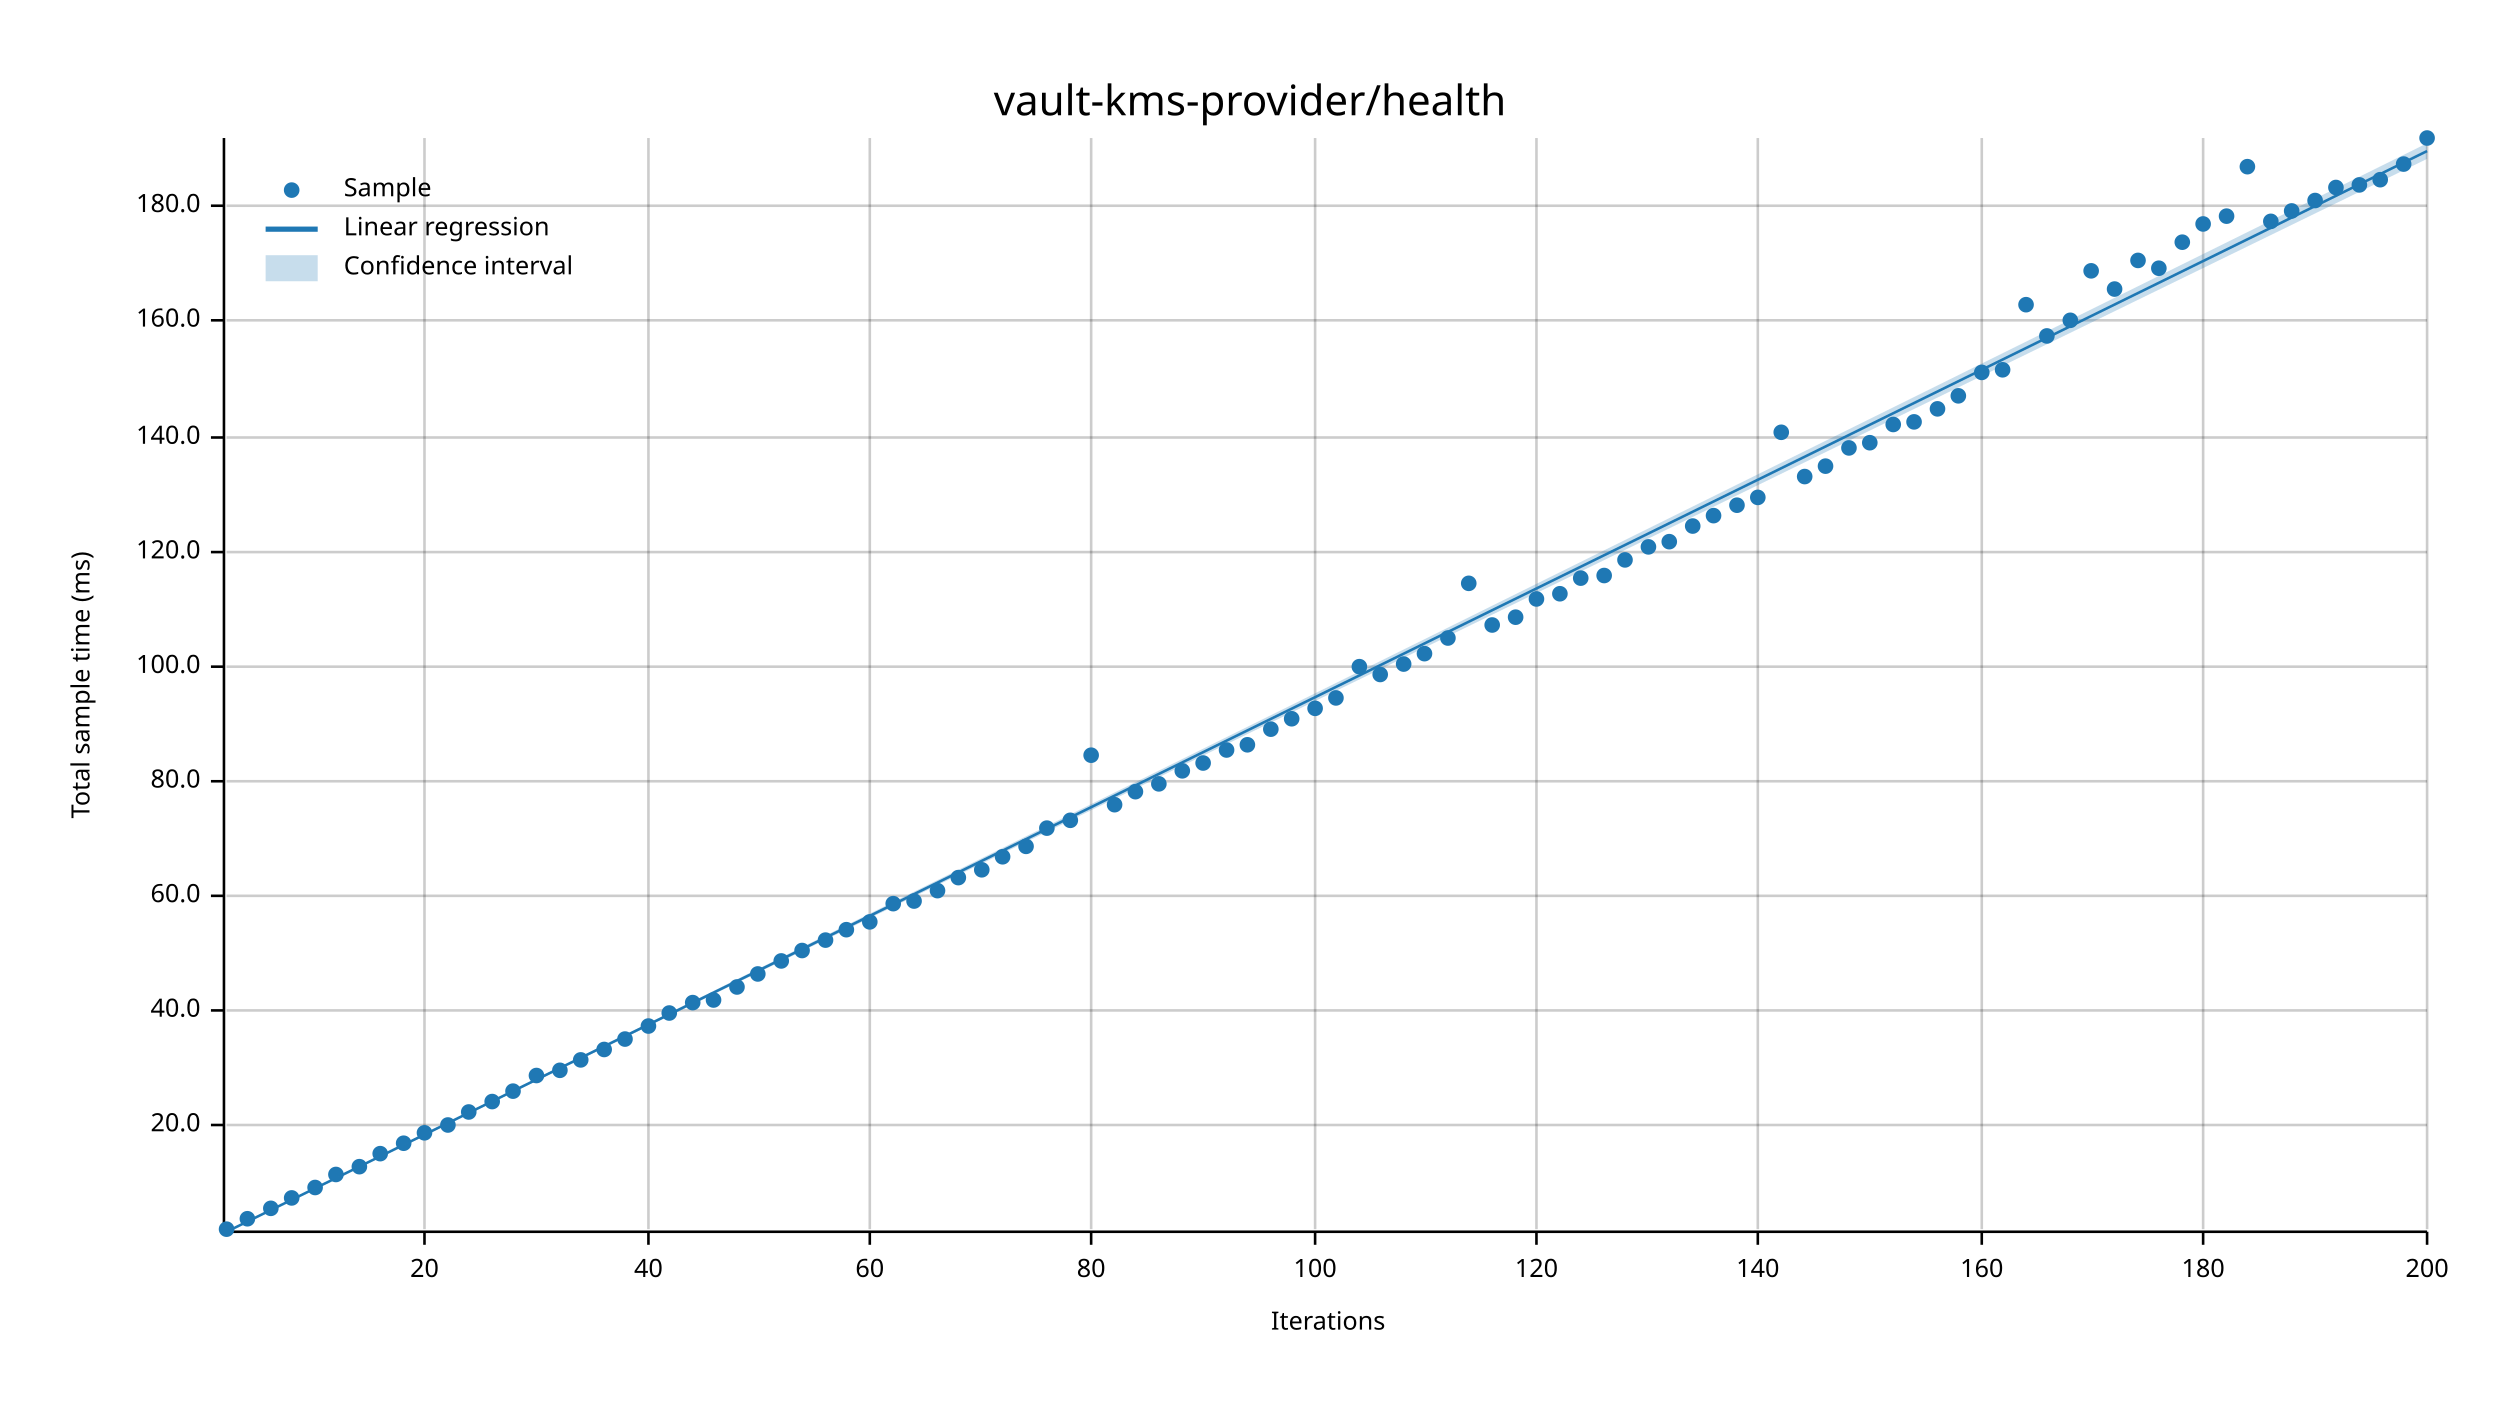
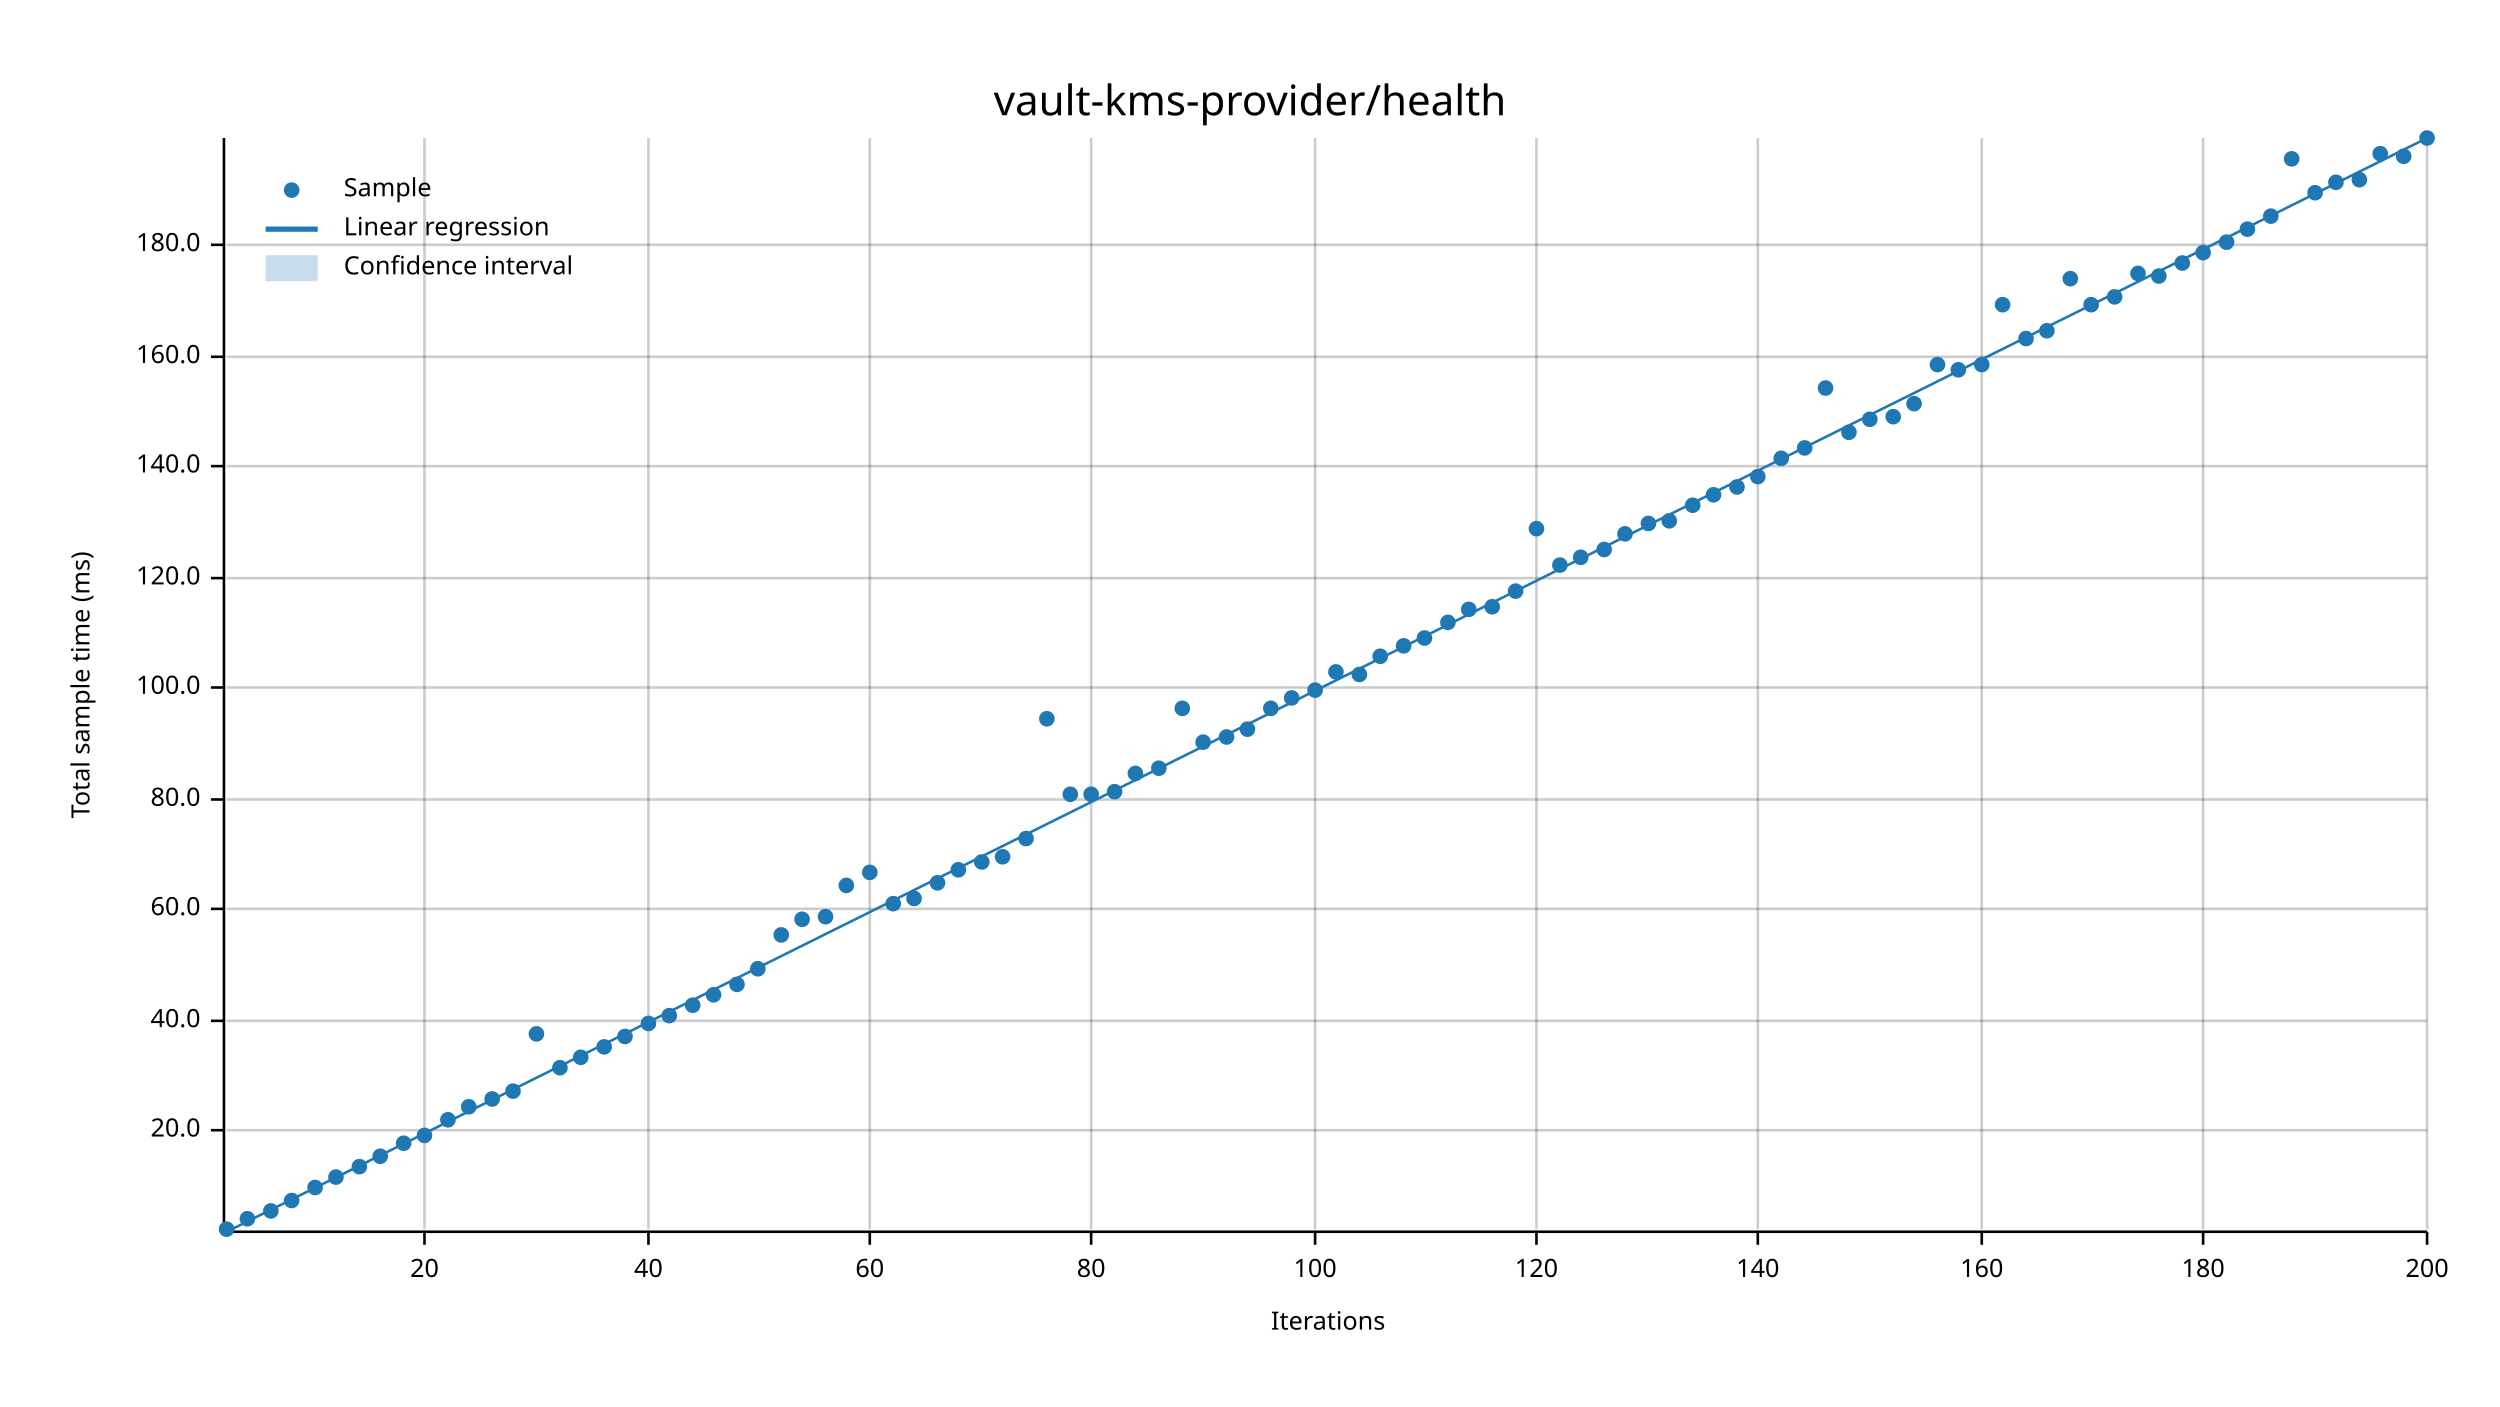
<svg xmlns="http://www.w3.org/2000/svg" width="960" height="540" viewBox="0 0 960 540">
  <text x="480" y="32" dy="0.76em" text-anchor="middle" font-family="sans-serif" font-size="16.129" opacity="1" fill="#000000">
vault-kms-provider/health
</text>
  <text x="27" y="263" dy="0.76em" text-anchor="middle" font-family="sans-serif" font-size="9.677" opacity="1" fill="#000000" transform="rotate(270, 27, 263)">
Total sample time (ms)
</text>
  <text x="510" y="513" dy="-0.5ex" text-anchor="middle" font-family="sans-serif" font-size="9.677" opacity="1" fill="#000000">
Iterations
</text>
  <line opacity="0.2" stroke="#000000" stroke-width="1" x1="163" y1="472" x2="163" y2="53" />
  <line opacity="0.2" stroke="#000000" stroke-width="1" x1="249" y1="472" x2="249" y2="53" />
  <line opacity="0.2" stroke="#000000" stroke-width="1" x1="334" y1="472" x2="334" y2="53" />
  <line opacity="0.2" stroke="#000000" stroke-width="1" x1="419" y1="472" x2="419" y2="53" />
  <line opacity="0.2" stroke="#000000" stroke-width="1" x1="505" y1="472" x2="505" y2="53" />
  <line opacity="0.2" stroke="#000000" stroke-width="1" x1="590" y1="472" x2="590" y2="53" />
  <line opacity="0.2" stroke="#000000" stroke-width="1" x1="675" y1="472" x2="675" y2="53" />
  <line opacity="0.2" stroke="#000000" stroke-width="1" x1="761" y1="472" x2="761" y2="53" />
  <line opacity="0.2" stroke="#000000" stroke-width="1" x1="846" y1="472" x2="846" y2="53" />
  <line opacity="0.2" stroke="#000000" stroke-width="1" x1="932" y1="472" x2="932" y2="53" />
-   <line opacity="0.2" stroke="#000000" stroke-width="1" x1="87" y1="432" x2="932" y2="432" />
-   <line opacity="0.2" stroke="#000000" stroke-width="1" x1="87" y1="388" x2="932" y2="388" />
-   <line opacity="0.2" stroke="#000000" stroke-width="1" x1="87" y1="344" x2="932" y2="344" />
-   <line opacity="0.2" stroke="#000000" stroke-width="1" x1="87" y1="300" x2="932" y2="300" />
-   <line opacity="0.2" stroke="#000000" stroke-width="1" x1="87" y1="256" x2="932" y2="256" />
-   <line opacity="0.2" stroke="#000000" stroke-width="1" x1="87" y1="212" x2="932" y2="212" />
-   <line opacity="0.2" stroke="#000000" stroke-width="1" x1="87" y1="168" x2="932" y2="168" />
-   <line opacity="0.2" stroke="#000000" stroke-width="1" x1="87" y1="123" x2="932" y2="123" />
-   <line opacity="0.2" stroke="#000000" stroke-width="1" x1="87" y1="79" x2="932" y2="79" />
+   <line opacity="0.2" stroke="#000000" stroke-width="1" x1="87" y1="434" x2="932" y2="434" />
+   <line opacity="0.2" stroke="#000000" stroke-width="1" x1="87" y1="392" x2="932" y2="392" />
+   <line opacity="0.2" stroke="#000000" stroke-width="1" x1="87" y1="349" x2="932" y2="349" />
+   <line opacity="0.2" stroke="#000000" stroke-width="1" x1="87" y1="307" x2="932" y2="307" />
+   <line opacity="0.2" stroke="#000000" stroke-width="1" x1="87" y1="264" x2="932" y2="264" />
+   <line opacity="0.2" stroke="#000000" stroke-width="1" x1="87" y1="222" x2="932" y2="222" />
+   <line opacity="0.2" stroke="#000000" stroke-width="1" x1="87" y1="179" x2="932" y2="179" />
+   <line opacity="0.2" stroke="#000000" stroke-width="1" x1="87" y1="137" x2="932" y2="137" />
+   <line opacity="0.2" stroke="#000000" stroke-width="1" x1="87" y1="94" x2="932" y2="94" />
  <polyline fill="none" opacity="1" stroke="#000000" stroke-width="1" points="86,53 86,472 " />
-   <text x="77" y="432" dy="0.5ex" text-anchor="end" font-family="sans-serif" font-size="9.677" opacity="1" fill="#000000">
+   <text x="77" y="434" dy="0.5ex" text-anchor="end" font-family="sans-serif" font-size="9.677" opacity="1" fill="#000000">
20.0
</text>
-   <polyline fill="none" opacity="1" stroke="#000000" stroke-width="1" points="81,432 86,432 " />
-   <text x="77" y="388" dy="0.5ex" text-anchor="end" font-family="sans-serif" font-size="9.677" opacity="1" fill="#000000">
+   <polyline fill="none" opacity="1" stroke="#000000" stroke-width="1" points="81,434 86,434 " />
+   <text x="77" y="392" dy="0.5ex" text-anchor="end" font-family="sans-serif" font-size="9.677" opacity="1" fill="#000000">
40.0
</text>
-   <polyline fill="none" opacity="1" stroke="#000000" stroke-width="1" points="81,388 86,388 " />
-   <text x="77" y="344" dy="0.5ex" text-anchor="end" font-family="sans-serif" font-size="9.677" opacity="1" fill="#000000">
+   <polyline fill="none" opacity="1" stroke="#000000" stroke-width="1" points="81,392 86,392 " />
+   <text x="77" y="349" dy="0.5ex" text-anchor="end" font-family="sans-serif" font-size="9.677" opacity="1" fill="#000000">
60.0
</text>
-   <polyline fill="none" opacity="1" stroke="#000000" stroke-width="1" points="81,344 86,344 " />
-   <text x="77" y="300" dy="0.5ex" text-anchor="end" font-family="sans-serif" font-size="9.677" opacity="1" fill="#000000">
+   <polyline fill="none" opacity="1" stroke="#000000" stroke-width="1" points="81,349 86,349 " />
+   <text x="77" y="307" dy="0.5ex" text-anchor="end" font-family="sans-serif" font-size="9.677" opacity="1" fill="#000000">
80.0
</text>
-   <polyline fill="none" opacity="1" stroke="#000000" stroke-width="1" points="81,300 86,300 " />
-   <text x="77" y="256" dy="0.5ex" text-anchor="end" font-family="sans-serif" font-size="9.677" opacity="1" fill="#000000">
+   <polyline fill="none" opacity="1" stroke="#000000" stroke-width="1" points="81,307 86,307 " />
+   <text x="77" y="264" dy="0.5ex" text-anchor="end" font-family="sans-serif" font-size="9.677" opacity="1" fill="#000000">
100.0
</text>
-   <polyline fill="none" opacity="1" stroke="#000000" stroke-width="1" points="81,256 86,256 " />
-   <text x="77" y="212" dy="0.5ex" text-anchor="end" font-family="sans-serif" font-size="9.677" opacity="1" fill="#000000">
+   <polyline fill="none" opacity="1" stroke="#000000" stroke-width="1" points="81,264 86,264 " />
+   <text x="77" y="222" dy="0.5ex" text-anchor="end" font-family="sans-serif" font-size="9.677" opacity="1" fill="#000000">
120.0
</text>
-   <polyline fill="none" opacity="1" stroke="#000000" stroke-width="1" points="81,212 86,212 " />
-   <text x="77" y="168" dy="0.5ex" text-anchor="end" font-family="sans-serif" font-size="9.677" opacity="1" fill="#000000">
+   <polyline fill="none" opacity="1" stroke="#000000" stroke-width="1" points="81,222 86,222 " />
+   <text x="77" y="179" dy="0.5ex" text-anchor="end" font-family="sans-serif" font-size="9.677" opacity="1" fill="#000000">
140.0
</text>
-   <polyline fill="none" opacity="1" stroke="#000000" stroke-width="1" points="81,168 86,168 " />
-   <text x="77" y="123" dy="0.5ex" text-anchor="end" font-family="sans-serif" font-size="9.677" opacity="1" fill="#000000">
+   <polyline fill="none" opacity="1" stroke="#000000" stroke-width="1" points="81,179 86,179 " />
+   <text x="77" y="137" dy="0.5ex" text-anchor="end" font-family="sans-serif" font-size="9.677" opacity="1" fill="#000000">
160.0
</text>
-   <polyline fill="none" opacity="1" stroke="#000000" stroke-width="1" points="81,123 86,123 " />
-   <text x="77" y="79" dy="0.5ex" text-anchor="end" font-family="sans-serif" font-size="9.677" opacity="1" fill="#000000">
+   <polyline fill="none" opacity="1" stroke="#000000" stroke-width="1" points="81,137 86,137 " />
+   <text x="77" y="94" dy="0.5ex" text-anchor="end" font-family="sans-serif" font-size="9.677" opacity="1" fill="#000000">
180.0
</text>
-   <polyline fill="none" opacity="1" stroke="#000000" stroke-width="1" points="81,79 86,79 " />
+   <polyline fill="none" opacity="1" stroke="#000000" stroke-width="1" points="81,94 86,94 " />
  <polyline fill="none" opacity="1" stroke="#000000" stroke-width="1" points="87,473 932,473 " />
  <text x="163" y="483" dy="0.76em" text-anchor="middle" font-family="sans-serif" font-size="9.677" opacity="1" fill="#000000">
20
</text>
  <polyline fill="none" opacity="1" stroke="#000000" stroke-width="1" points="163,473 163,478 " />
  <text x="249" y="483" dy="0.76em" text-anchor="middle" font-family="sans-serif" font-size="9.677" opacity="1" fill="#000000">
40
</text>
  <polyline fill="none" opacity="1" stroke="#000000" stroke-width="1" points="249,473 249,478 " />
  <text x="334" y="483" dy="0.76em" text-anchor="middle" font-family="sans-serif" font-size="9.677" opacity="1" fill="#000000">
60
</text>
  <polyline fill="none" opacity="1" stroke="#000000" stroke-width="1" points="334,473 334,478 " />
  <text x="419" y="483" dy="0.76em" text-anchor="middle" font-family="sans-serif" font-size="9.677" opacity="1" fill="#000000">
80
</text>
  <polyline fill="none" opacity="1" stroke="#000000" stroke-width="1" points="419,473 419,478 " />
  <text x="505" y="483" dy="0.76em" text-anchor="middle" font-family="sans-serif" font-size="9.677" opacity="1" fill="#000000">
100
</text>
  <polyline fill="none" opacity="1" stroke="#000000" stroke-width="1" points="505,473 505,478 " />
  <text x="590" y="483" dy="0.76em" text-anchor="middle" font-family="sans-serif" font-size="9.677" opacity="1" fill="#000000">
120
</text>
  <polyline fill="none" opacity="1" stroke="#000000" stroke-width="1" points="590,473 590,478 " />
  <text x="675" y="483" dy="0.76em" text-anchor="middle" font-family="sans-serif" font-size="9.677" opacity="1" fill="#000000">
140
</text>
  <polyline fill="none" opacity="1" stroke="#000000" stroke-width="1" points="675,473 675,478 " />
  <text x="761" y="483" dy="0.76em" text-anchor="middle" font-family="sans-serif" font-size="9.677" opacity="1" fill="#000000">
160
</text>
  <polyline fill="none" opacity="1" stroke="#000000" stroke-width="1" points="761,473 761,478 " />
  <text x="846" y="483" dy="0.76em" text-anchor="middle" font-family="sans-serif" font-size="9.677" opacity="1" fill="#000000">
180
</text>
  <polyline fill="none" opacity="1" stroke="#000000" stroke-width="1" points="846,473 846,478 " />
  <text x="932" y="483" dy="0.76em" text-anchor="middle" font-family="sans-serif" font-size="9.677" opacity="1" fill="#000000">
200
</text>
  <polyline fill="none" opacity="1" stroke="#000000" stroke-width="1" points="932,473 932,478 " />
  <circle cx="87" cy="472" r="3" opacity="1" fill="#1F78B4" stroke="none" stroke-width="1" />
  <circle cx="95" cy="468" r="3" opacity="1" fill="#1F78B4" stroke="none" stroke-width="1" />
-   <circle cx="104" cy="464" r="3" opacity="1" fill="#1F78B4" stroke="none" stroke-width="1" />
-   <circle cx="112" cy="460" r="3" opacity="1" fill="#1F78B4" stroke="none" stroke-width="1" />
+   <circle cx="104" cy="465" r="3" opacity="1" fill="#1F78B4" stroke="none" stroke-width="1" />
+   <circle cx="112" cy="461" r="3" opacity="1" fill="#1F78B4" stroke="none" stroke-width="1" />
  <circle cx="121" cy="456" r="3" opacity="1" fill="#1F78B4" stroke="none" stroke-width="1" />
-   <circle cx="129" cy="451" r="3" opacity="1" fill="#1F78B4" stroke="none" stroke-width="1" />
+   <circle cx="129" cy="452" r="3" opacity="1" fill="#1F78B4" stroke="none" stroke-width="1" />
  <circle cx="138" cy="448" r="3" opacity="1" fill="#1F78B4" stroke="none" stroke-width="1" />
-   <circle cx="146" cy="443" r="3" opacity="1" fill="#1F78B4" stroke="none" stroke-width="1" />
+   <circle cx="146" cy="444" r="3" opacity="1" fill="#1F78B4" stroke="none" stroke-width="1" />
  <circle cx="155" cy="439" r="3" opacity="1" fill="#1F78B4" stroke="none" stroke-width="1" />
-   <circle cx="163" cy="435" r="3" opacity="1" fill="#1F78B4" stroke="none" stroke-width="1" />
-   <circle cx="172" cy="432" r="3" opacity="1" fill="#1F78B4" stroke="none" stroke-width="1" />
-   <circle cx="180" cy="427" r="3" opacity="1" fill="#1F78B4" stroke="none" stroke-width="1" />
-   <circle cx="189" cy="423" r="3" opacity="1" fill="#1F78B4" stroke="none" stroke-width="1" />
+   <circle cx="163" cy="436" r="3" opacity="1" fill="#1F78B4" stroke="none" stroke-width="1" />
+   <circle cx="172" cy="430" r="3" opacity="1" fill="#1F78B4" stroke="none" stroke-width="1" />
+   <circle cx="180" cy="425" r="3" opacity="1" fill="#1F78B4" stroke="none" stroke-width="1" />
+   <circle cx="189" cy="422" r="3" opacity="1" fill="#1F78B4" stroke="none" stroke-width="1" />
  <circle cx="197" cy="419" r="3" opacity="1" fill="#1F78B4" stroke="none" stroke-width="1" />
-   <circle cx="206" cy="413" r="3" opacity="1" fill="#1F78B4" stroke="none" stroke-width="1" />
-   <circle cx="215" cy="411" r="3" opacity="1" fill="#1F78B4" stroke="none" stroke-width="1" />
-   <circle cx="223" cy="407" r="3" opacity="1" fill="#1F78B4" stroke="none" stroke-width="1" />
-   <circle cx="232" cy="403" r="3" opacity="1" fill="#1F78B4" stroke="none" stroke-width="1" />
-   <circle cx="240" cy="399" r="3" opacity="1" fill="#1F78B4" stroke="none" stroke-width="1" />
-   <circle cx="249" cy="394" r="3" opacity="1" fill="#1F78B4" stroke="none" stroke-width="1" />
-   <circle cx="257" cy="389" r="3" opacity="1" fill="#1F78B4" stroke="none" stroke-width="1" />
-   <circle cx="266" cy="385" r="3" opacity="1" fill="#1F78B4" stroke="none" stroke-width="1" />
-   <circle cx="274" cy="384" r="3" opacity="1" fill="#1F78B4" stroke="none" stroke-width="1" />
-   <circle cx="283" cy="379" r="3" opacity="1" fill="#1F78B4" stroke="none" stroke-width="1" />
-   <circle cx="291" cy="374" r="3" opacity="1" fill="#1F78B4" stroke="none" stroke-width="1" />
-   <circle cx="300" cy="369" r="3" opacity="1" fill="#1F78B4" stroke="none" stroke-width="1" />
-   <circle cx="308" cy="365" r="3" opacity="1" fill="#1F78B4" stroke="none" stroke-width="1" />
-   <circle cx="317" cy="361" r="3" opacity="1" fill="#1F78B4" stroke="none" stroke-width="1" />
-   <circle cx="325" cy="357" r="3" opacity="1" fill="#1F78B4" stroke="none" stroke-width="1" />
-   <circle cx="334" cy="354" r="3" opacity="1" fill="#1F78B4" stroke="none" stroke-width="1" />
+   <circle cx="206" cy="397" r="3" opacity="1" fill="#1F78B4" stroke="none" stroke-width="1" />
+   <circle cx="215" cy="410" r="3" opacity="1" fill="#1F78B4" stroke="none" stroke-width="1" />
+   <circle cx="223" cy="406" r="3" opacity="1" fill="#1F78B4" stroke="none" stroke-width="1" />
+   <circle cx="232" cy="402" r="3" opacity="1" fill="#1F78B4" stroke="none" stroke-width="1" />
+   <circle cx="240" cy="398" r="3" opacity="1" fill="#1F78B4" stroke="none" stroke-width="1" />
+   <circle cx="249" cy="393" r="3" opacity="1" fill="#1F78B4" stroke="none" stroke-width="1" />
+   <circle cx="257" cy="390" r="3" opacity="1" fill="#1F78B4" stroke="none" stroke-width="1" />
+   <circle cx="266" cy="386" r="3" opacity="1" fill="#1F78B4" stroke="none" stroke-width="1" />
+   <circle cx="274" cy="382" r="3" opacity="1" fill="#1F78B4" stroke="none" stroke-width="1" />
+   <circle cx="283" cy="378" r="3" opacity="1" fill="#1F78B4" stroke="none" stroke-width="1" />
+   <circle cx="291" cy="372" r="3" opacity="1" fill="#1F78B4" stroke="none" stroke-width="1" />
+   <circle cx="300" cy="359" r="3" opacity="1" fill="#1F78B4" stroke="none" stroke-width="1" />
+   <circle cx="308" cy="353" r="3" opacity="1" fill="#1F78B4" stroke="none" stroke-width="1" />
+   <circle cx="317" cy="352" r="3" opacity="1" fill="#1F78B4" stroke="none" stroke-width="1" />
+   <circle cx="325" cy="340" r="3" opacity="1" fill="#1F78B4" stroke="none" stroke-width="1" />
+   <circle cx="334" cy="335" r="3" opacity="1" fill="#1F78B4" stroke="none" stroke-width="1" />
  <circle cx="343" cy="347" r="3" opacity="1" fill="#1F78B4" stroke="none" stroke-width="1" />
-   <circle cx="351" cy="346" r="3" opacity="1" fill="#1F78B4" stroke="none" stroke-width="1" />
-   <circle cx="360" cy="342" r="3" opacity="1" fill="#1F78B4" stroke="none" stroke-width="1" />
-   <circle cx="368" cy="337" r="3" opacity="1" fill="#1F78B4" stroke="none" stroke-width="1" />
-   <circle cx="377" cy="334" r="3" opacity="1" fill="#1F78B4" stroke="none" stroke-width="1" />
+   <circle cx="351" cy="345" r="3" opacity="1" fill="#1F78B4" stroke="none" stroke-width="1" />
+   <circle cx="360" cy="339" r="3" opacity="1" fill="#1F78B4" stroke="none" stroke-width="1" />
+   <circle cx="368" cy="334" r="3" opacity="1" fill="#1F78B4" stroke="none" stroke-width="1" />
+   <circle cx="377" cy="331" r="3" opacity="1" fill="#1F78B4" stroke="none" stroke-width="1" />
  <circle cx="385" cy="329" r="3" opacity="1" fill="#1F78B4" stroke="none" stroke-width="1" />
-   <circle cx="394" cy="325" r="3" opacity="1" fill="#1F78B4" stroke="none" stroke-width="1" />
-   <circle cx="402" cy="318" r="3" opacity="1" fill="#1F78B4" stroke="none" stroke-width="1" />
-   <circle cx="411" cy="315" r="3" opacity="1" fill="#1F78B4" stroke="none" stroke-width="1" />
-   <circle cx="419" cy="290" r="3" opacity="1" fill="#1F78B4" stroke="none" stroke-width="1" />
-   <circle cx="428" cy="309" r="3" opacity="1" fill="#1F78B4" stroke="none" stroke-width="1" />
-   <circle cx="436" cy="304" r="3" opacity="1" fill="#1F78B4" stroke="none" stroke-width="1" />
-   <circle cx="445" cy="301" r="3" opacity="1" fill="#1F78B4" stroke="none" stroke-width="1" />
-   <circle cx="454" cy="296" r="3" opacity="1" fill="#1F78B4" stroke="none" stroke-width="1" />
-   <circle cx="462" cy="293" r="3" opacity="1" fill="#1F78B4" stroke="none" stroke-width="1" />
-   <circle cx="471" cy="288" r="3" opacity="1" fill="#1F78B4" stroke="none" stroke-width="1" />
-   <circle cx="479" cy="286" r="3" opacity="1" fill="#1F78B4" stroke="none" stroke-width="1" />
-   <circle cx="488" cy="280" r="3" opacity="1" fill="#1F78B4" stroke="none" stroke-width="1" />
-   <circle cx="496" cy="276" r="3" opacity="1" fill="#1F78B4" stroke="none" stroke-width="1" />
-   <circle cx="505" cy="272" r="3" opacity="1" fill="#1F78B4" stroke="none" stroke-width="1" />
-   <circle cx="513" cy="268" r="3" opacity="1" fill="#1F78B4" stroke="none" stroke-width="1" />
-   <circle cx="522" cy="256" r="3" opacity="1" fill="#1F78B4" stroke="none" stroke-width="1" />
-   <circle cx="530" cy="259" r="3" opacity="1" fill="#1F78B4" stroke="none" stroke-width="1" />
-   <circle cx="539" cy="255" r="3" opacity="1" fill="#1F78B4" stroke="none" stroke-width="1" />
-   <circle cx="547" cy="251" r="3" opacity="1" fill="#1F78B4" stroke="none" stroke-width="1" />
-   <circle cx="556" cy="245" r="3" opacity="1" fill="#1F78B4" stroke="none" stroke-width="1" />
-   <circle cx="564" cy="224" r="3" opacity="1" fill="#1F78B4" stroke="none" stroke-width="1" />
-   <circle cx="573" cy="240" r="3" opacity="1" fill="#1F78B4" stroke="none" stroke-width="1" />
-   <circle cx="582" cy="237" r="3" opacity="1" fill="#1F78B4" stroke="none" stroke-width="1" />
-   <circle cx="590" cy="230" r="3" opacity="1" fill="#1F78B4" stroke="none" stroke-width="1" />
-   <circle cx="599" cy="228" r="3" opacity="1" fill="#1F78B4" stroke="none" stroke-width="1" />
-   <circle cx="607" cy="222" r="3" opacity="1" fill="#1F78B4" stroke="none" stroke-width="1" />
-   <circle cx="616" cy="221" r="3" opacity="1" fill="#1F78B4" stroke="none" stroke-width="1" />
-   <circle cx="624" cy="215" r="3" opacity="1" fill="#1F78B4" stroke="none" stroke-width="1" />
-   <circle cx="633" cy="210" r="3" opacity="1" fill="#1F78B4" stroke="none" stroke-width="1" />
-   <circle cx="641" cy="208" r="3" opacity="1" fill="#1F78B4" stroke="none" stroke-width="1" />
-   <circle cx="650" cy="202" r="3" opacity="1" fill="#1F78B4" stroke="none" stroke-width="1" />
-   <circle cx="658" cy="198" r="3" opacity="1" fill="#1F78B4" stroke="none" stroke-width="1" />
-   <circle cx="667" cy="194" r="3" opacity="1" fill="#1F78B4" stroke="none" stroke-width="1" />
-   <circle cx="675" cy="191" r="3" opacity="1" fill="#1F78B4" stroke="none" stroke-width="1" />
-   <circle cx="684" cy="166" r="3" opacity="1" fill="#1F78B4" stroke="none" stroke-width="1" />
-   <circle cx="693" cy="183" r="3" opacity="1" fill="#1F78B4" stroke="none" stroke-width="1" />
-   <circle cx="701" cy="179" r="3" opacity="1" fill="#1F78B4" stroke="none" stroke-width="1" />
-   <circle cx="710" cy="172" r="3" opacity="1" fill="#1F78B4" stroke="none" stroke-width="1" />
-   <circle cx="718" cy="170" r="3" opacity="1" fill="#1F78B4" stroke="none" stroke-width="1" />
-   <circle cx="727" cy="163" r="3" opacity="1" fill="#1F78B4" stroke="none" stroke-width="1" />
-   <circle cx="735" cy="162" r="3" opacity="1" fill="#1F78B4" stroke="none" stroke-width="1" />
-   <circle cx="744" cy="157" r="3" opacity="1" fill="#1F78B4" stroke="none" stroke-width="1" />
-   <circle cx="752" cy="152" r="3" opacity="1" fill="#1F78B4" stroke="none" stroke-width="1" />
-   <circle cx="761" cy="143" r="3" opacity="1" fill="#1F78B4" stroke="none" stroke-width="1" />
-   <circle cx="769" cy="142" r="3" opacity="1" fill="#1F78B4" stroke="none" stroke-width="1" />
-   <circle cx="778" cy="117" r="3" opacity="1" fill="#1F78B4" stroke="none" stroke-width="1" />
-   <circle cx="786" cy="129" r="3" opacity="1" fill="#1F78B4" stroke="none" stroke-width="1" />
-   <circle cx="795" cy="123" r="3" opacity="1" fill="#1F78B4" stroke="none" stroke-width="1" />
-   <circle cx="803" cy="104" r="3" opacity="1" fill="#1F78B4" stroke="none" stroke-width="1" />
-   <circle cx="812" cy="111" r="3" opacity="1" fill="#1F78B4" stroke="none" stroke-width="1" />
-   <circle cx="821" cy="100" r="3" opacity="1" fill="#1F78B4" stroke="none" stroke-width="1" />
-   <circle cx="829" cy="103" r="3" opacity="1" fill="#1F78B4" stroke="none" stroke-width="1" />
-   <circle cx="838" cy="93" r="3" opacity="1" fill="#1F78B4" stroke="none" stroke-width="1" />
-   <circle cx="846" cy="86" r="3" opacity="1" fill="#1F78B4" stroke="none" stroke-width="1" />
-   <circle cx="855" cy="83" r="3" opacity="1" fill="#1F78B4" stroke="none" stroke-width="1" />
-   <circle cx="863" cy="64" r="3" opacity="1" fill="#1F78B4" stroke="none" stroke-width="1" />
-   <circle cx="872" cy="85" r="3" opacity="1" fill="#1F78B4" stroke="none" stroke-width="1" />
-   <circle cx="880" cy="81" r="3" opacity="1" fill="#1F78B4" stroke="none" stroke-width="1" />
-   <circle cx="889" cy="77" r="3" opacity="1" fill="#1F78B4" stroke="none" stroke-width="1" />
-   <circle cx="897" cy="72" r="3" opacity="1" fill="#1F78B4" stroke="none" stroke-width="1" />
-   <circle cx="906" cy="71" r="3" opacity="1" fill="#1F78B4" stroke="none" stroke-width="1" />
-   <circle cx="914" cy="69" r="3" opacity="1" fill="#1F78B4" stroke="none" stroke-width="1" />
-   <circle cx="923" cy="63" r="3" opacity="1" fill="#1F78B4" stroke="none" stroke-width="1" />
+   <circle cx="394" cy="322" r="3" opacity="1" fill="#1F78B4" stroke="none" stroke-width="1" />
+   <circle cx="402" cy="276" r="3" opacity="1" fill="#1F78B4" stroke="none" stroke-width="1" />
+   <circle cx="411" cy="305" r="3" opacity="1" fill="#1F78B4" stroke="none" stroke-width="1" />
+   <circle cx="419" cy="305" r="3" opacity="1" fill="#1F78B4" stroke="none" stroke-width="1" />
+   <circle cx="428" cy="304" r="3" opacity="1" fill="#1F78B4" stroke="none" stroke-width="1" />
+   <circle cx="436" cy="297" r="3" opacity="1" fill="#1F78B4" stroke="none" stroke-width="1" />
+   <circle cx="445" cy="295" r="3" opacity="1" fill="#1F78B4" stroke="none" stroke-width="1" />
+   <circle cx="454" cy="272" r="3" opacity="1" fill="#1F78B4" stroke="none" stroke-width="1" />
+   <circle cx="462" cy="285" r="3" opacity="1" fill="#1F78B4" stroke="none" stroke-width="1" />
+   <circle cx="471" cy="283" r="3" opacity="1" fill="#1F78B4" stroke="none" stroke-width="1" />
+   <circle cx="479" cy="280" r="3" opacity="1" fill="#1F78B4" stroke="none" stroke-width="1" />
+   <circle cx="488" cy="272" r="3" opacity="1" fill="#1F78B4" stroke="none" stroke-width="1" />
+   <circle cx="496" cy="268" r="3" opacity="1" fill="#1F78B4" stroke="none" stroke-width="1" />
+   <circle cx="505" cy="265" r="3" opacity="1" fill="#1F78B4" stroke="none" stroke-width="1" />
+   <circle cx="513" cy="258" r="3" opacity="1" fill="#1F78B4" stroke="none" stroke-width="1" />
+   <circle cx="522" cy="259" r="3" opacity="1" fill="#1F78B4" stroke="none" stroke-width="1" />
+   <circle cx="530" cy="252" r="3" opacity="1" fill="#1F78B4" stroke="none" stroke-width="1" />
+   <circle cx="539" cy="248" r="3" opacity="1" fill="#1F78B4" stroke="none" stroke-width="1" />
+   <circle cx="547" cy="245" r="3" opacity="1" fill="#1F78B4" stroke="none" stroke-width="1" />
+   <circle cx="556" cy="239" r="3" opacity="1" fill="#1F78B4" stroke="none" stroke-width="1" />
+   <circle cx="564" cy="234" r="3" opacity="1" fill="#1F78B4" stroke="none" stroke-width="1" />
+   <circle cx="573" cy="233" r="3" opacity="1" fill="#1F78B4" stroke="none" stroke-width="1" />
+   <circle cx="582" cy="227" r="3" opacity="1" fill="#1F78B4" stroke="none" stroke-width="1" />
+   <circle cx="590" cy="203" r="3" opacity="1" fill="#1F78B4" stroke="none" stroke-width="1" />
+   <circle cx="599" cy="217" r="3" opacity="1" fill="#1F78B4" stroke="none" stroke-width="1" />
+   <circle cx="607" cy="214" r="3" opacity="1" fill="#1F78B4" stroke="none" stroke-width="1" />
+   <circle cx="616" cy="211" r="3" opacity="1" fill="#1F78B4" stroke="none" stroke-width="1" />
+   <circle cx="624" cy="205" r="3" opacity="1" fill="#1F78B4" stroke="none" stroke-width="1" />
+   <circle cx="633" cy="201" r="3" opacity="1" fill="#1F78B4" stroke="none" stroke-width="1" />
+   <circle cx="641" cy="200" r="3" opacity="1" fill="#1F78B4" stroke="none" stroke-width="1" />
+   <circle cx="650" cy="194" r="3" opacity="1" fill="#1F78B4" stroke="none" stroke-width="1" />
+   <circle cx="658" cy="190" r="3" opacity="1" fill="#1F78B4" stroke="none" stroke-width="1" />
+   <circle cx="667" cy="187" r="3" opacity="1" fill="#1F78B4" stroke="none" stroke-width="1" />
+   <circle cx="675" cy="183" r="3" opacity="1" fill="#1F78B4" stroke="none" stroke-width="1" />
+   <circle cx="684" cy="176" r="3" opacity="1" fill="#1F78B4" stroke="none" stroke-width="1" />
+   <circle cx="693" cy="172" r="3" opacity="1" fill="#1F78B4" stroke="none" stroke-width="1" />
+   <circle cx="701" cy="149" r="3" opacity="1" fill="#1F78B4" stroke="none" stroke-width="1" />
+   <circle cx="710" cy="166" r="3" opacity="1" fill="#1F78B4" stroke="none" stroke-width="1" />
+   <circle cx="718" cy="161" r="3" opacity="1" fill="#1F78B4" stroke="none" stroke-width="1" />
+   <circle cx="727" cy="160" r="3" opacity="1" fill="#1F78B4" stroke="none" stroke-width="1" />
+   <circle cx="735" cy="155" r="3" opacity="1" fill="#1F78B4" stroke="none" stroke-width="1" />
+   <circle cx="744" cy="140" r="3" opacity="1" fill="#1F78B4" stroke="none" stroke-width="1" />
+   <circle cx="752" cy="142" r="3" opacity="1" fill="#1F78B4" stroke="none" stroke-width="1" />
+   <circle cx="761" cy="140" r="3" opacity="1" fill="#1F78B4" stroke="none" stroke-width="1" />
+   <circle cx="769" cy="117" r="3" opacity="1" fill="#1F78B4" stroke="none" stroke-width="1" />
+   <circle cx="778" cy="130" r="3" opacity="1" fill="#1F78B4" stroke="none" stroke-width="1" />
+   <circle cx="786" cy="127" r="3" opacity="1" fill="#1F78B4" stroke="none" stroke-width="1" />
+   <circle cx="795" cy="107" r="3" opacity="1" fill="#1F78B4" stroke="none" stroke-width="1" />
+   <circle cx="803" cy="117" r="3" opacity="1" fill="#1F78B4" stroke="none" stroke-width="1" />
+   <circle cx="812" cy="114" r="3" opacity="1" fill="#1F78B4" stroke="none" stroke-width="1" />
+   <circle cx="821" cy="105" r="3" opacity="1" fill="#1F78B4" stroke="none" stroke-width="1" />
+   <circle cx="829" cy="106" r="3" opacity="1" fill="#1F78B4" stroke="none" stroke-width="1" />
+   <circle cx="838" cy="101" r="3" opacity="1" fill="#1F78B4" stroke="none" stroke-width="1" />
+   <circle cx="846" cy="97" r="3" opacity="1" fill="#1F78B4" stroke="none" stroke-width="1" />
+   <circle cx="855" cy="93" r="3" opacity="1" fill="#1F78B4" stroke="none" stroke-width="1" />
+   <circle cx="863" cy="88" r="3" opacity="1" fill="#1F78B4" stroke="none" stroke-width="1" />
+   <circle cx="872" cy="83" r="3" opacity="1" fill="#1F78B4" stroke="none" stroke-width="1" />
+   <circle cx="880" cy="61" r="3" opacity="1" fill="#1F78B4" stroke="none" stroke-width="1" />
+   <circle cx="889" cy="74" r="3" opacity="1" fill="#1F78B4" stroke="none" stroke-width="1" />
+   <circle cx="897" cy="70" r="3" opacity="1" fill="#1F78B4" stroke="none" stroke-width="1" />
+   <circle cx="906" cy="69" r="3" opacity="1" fill="#1F78B4" stroke="none" stroke-width="1" />
+   <circle cx="914" cy="59" r="3" opacity="1" fill="#1F78B4" stroke="none" stroke-width="1" />
+   <circle cx="923" cy="60" r="3" opacity="1" fill="#1F78B4" stroke="none" stroke-width="1" />
  <circle cx="932" cy="53" r="3" opacity="1" fill="#1F78B4" stroke="none" stroke-width="1" />
-   <polyline fill="none" opacity="1" stroke="#1F78B4" stroke-width="1" points="87,473 932,58 " />
-   <polygon opacity="0.25" fill="#1F78B4" points="87,473 932,61 932,55 " />
+   <polyline fill="none" opacity="1" stroke="#1F78B4" stroke-width="1" points="87,473 932,53 " />
+   <polygon opacity="0.25" fill="#1F78B4" points="87,473 932,53 932,53 " />
  <text x="132" y="68" dy="0.76em" text-anchor="start" font-family="sans-serif" font-size="9.677" opacity="1" fill="#000000">
Sample
</text>
  <text x="132" y="83" dy="0.76em" text-anchor="start" font-family="sans-serif" font-size="9.677" opacity="1" fill="#000000">
Linear regression
</text>
  <text x="132" y="98" dy="0.76em" text-anchor="start" font-family="sans-serif" font-size="9.677" opacity="1" fill="#000000">
Confidence interval
</text>
  <circle cx="112" cy="73" r="3" opacity="1" fill="#1F78B4" stroke="none" stroke-width="1" />
  <polyline fill="none" opacity="1" stroke="#1F78B4" stroke-width="2" points="102,88 122,88 " />
  <rect x="102" y="98" width="20" height="10" opacity="0.25" fill="#1F78B4" stroke="none" />
</svg>
